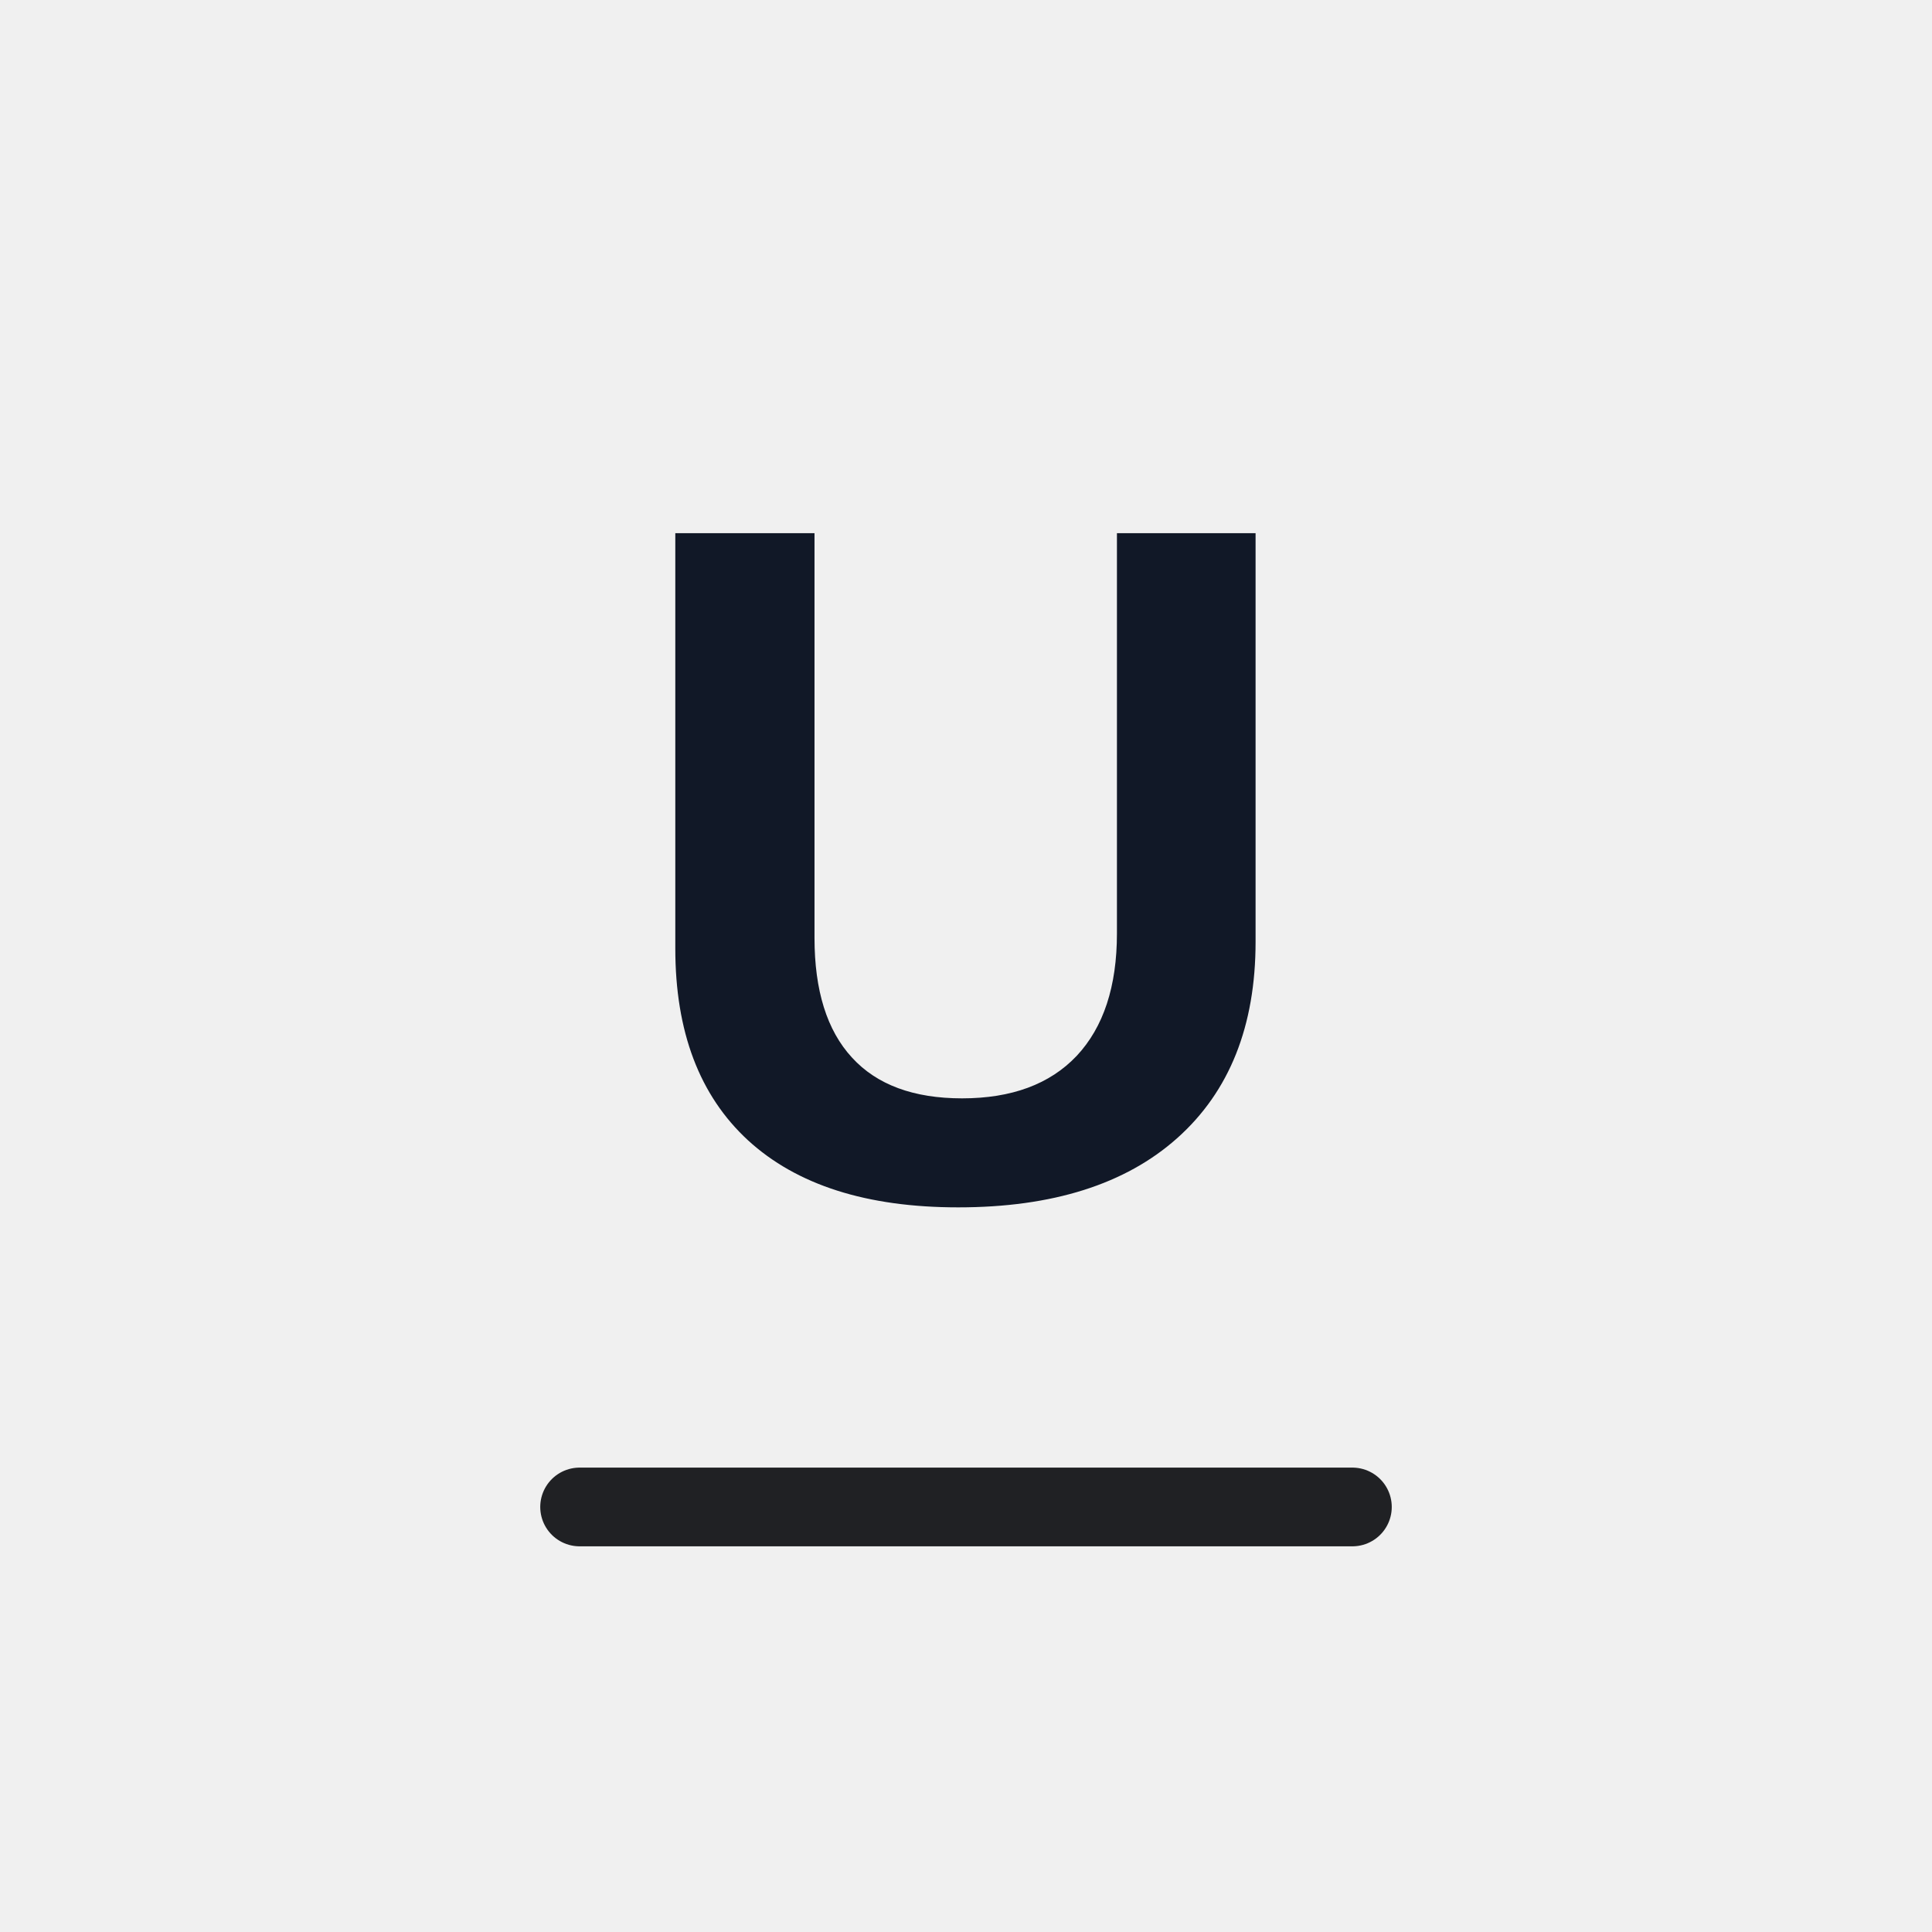
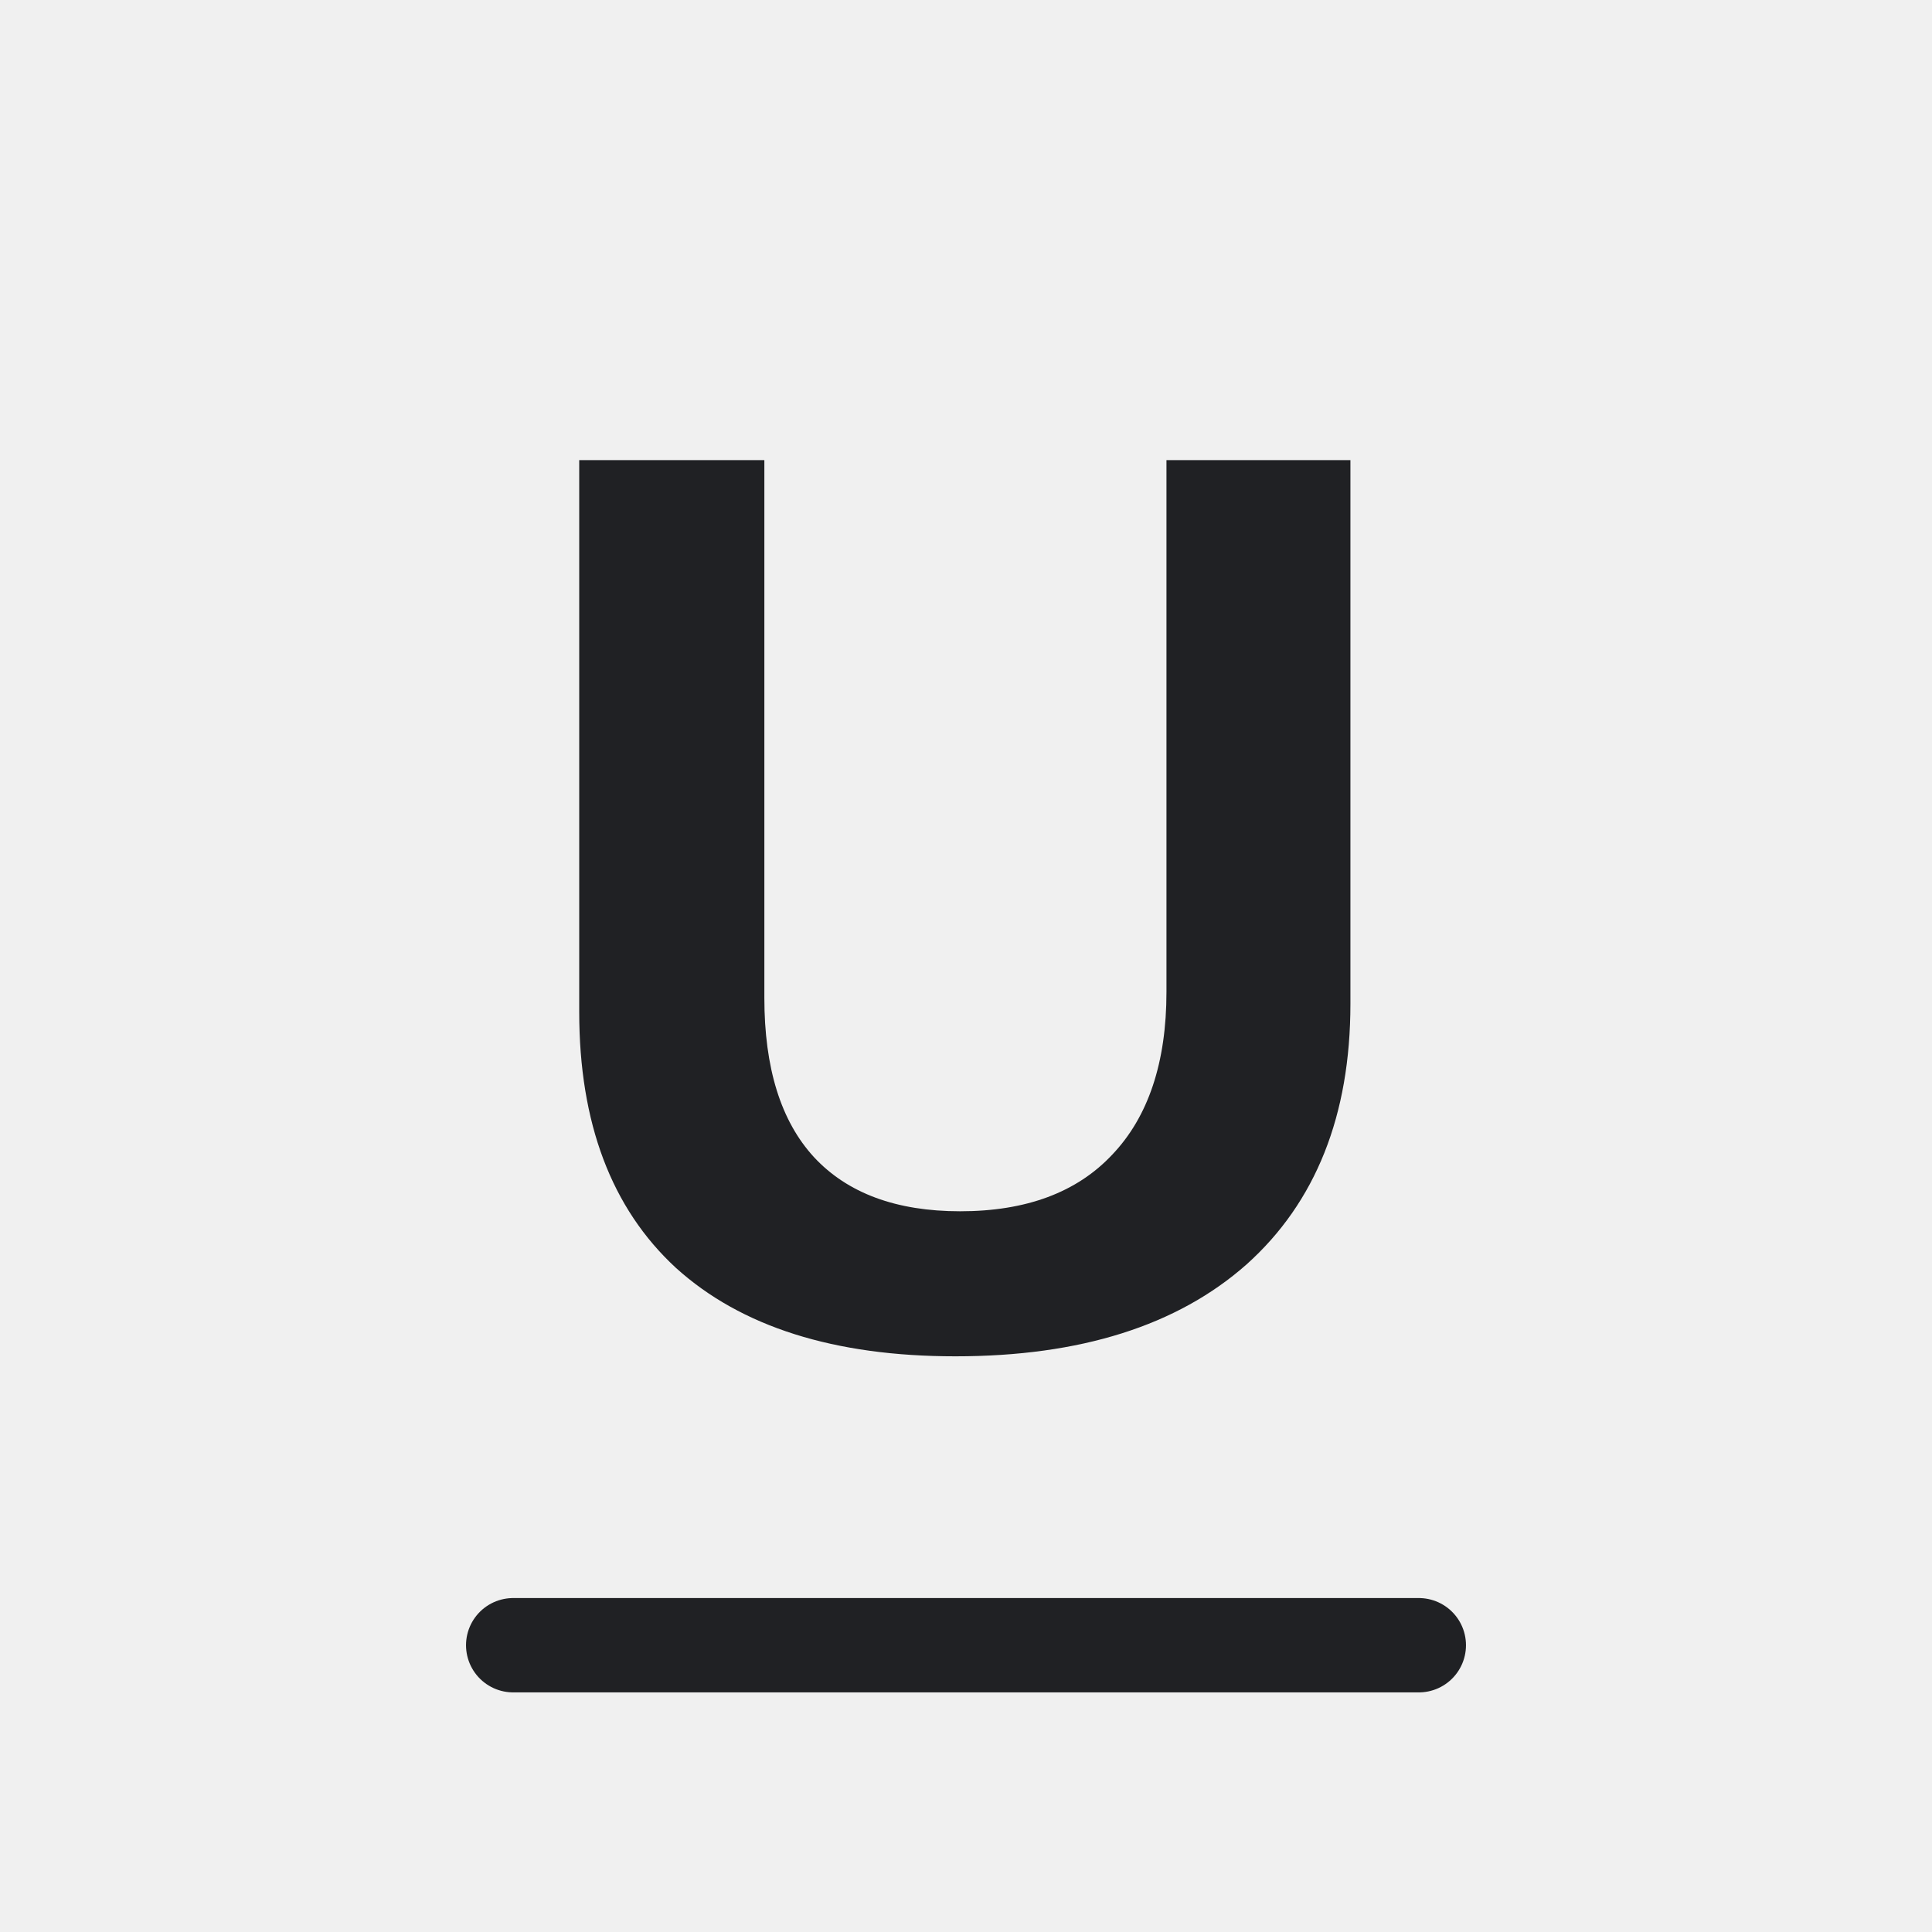
- <svg xmlns="http://www.w3.org/2000/svg" width="54" height="54" viewBox="0 0 54 54" role="img" aria-label="Underline">
+ <svg xmlns="http://www.w3.org/2000/svg" width="32" height="32" viewBox="0 0 32 32" role="img" aria-label="Underline">
  <defs>
    <style>
-       .s{fill:none;stroke:#202124;stroke-width:2.2;stroke-linecap:round;stroke-linejoin:round;vector-effect:non-scaling-stroke}
-       .t{font-family:Segoe UI,Arial,sans-serif;font-weight:700;fill:#111827}
-       .tm{font-family:Segoe UI,Arial,sans-serif;font-weight:600;fill:#111827}
-       .green{fill:#217346}.green2{fill:#66b57a}.blue{fill:#2b78d4}.yellow{fill:#f6d14a}.orange{fill:#f4a340}.red{fill:#d83b01}.purple{fill:#8b5cf6}.gray{fill:#667085}.paper{fill:#f8fafc}.none{fill:none}
-     </style>
+ .bg{fill:#fff}.paper{fill:#ffffff}.soft{fill:#f3f6f4}.grid{stroke:#6b7280;stroke-width:1.25;fill:none;stroke-linecap:square}.line{stroke:#202124;stroke-width:1.25;fill:none;stroke-linecap:round;stroke-linejoin:round}.thin{stroke:#202124;stroke-width:1.25;fill:none;stroke-linecap:round;stroke-linejoin:round}.heavy{stroke:#202124;stroke-width:1.25;fill:none;stroke-linecap:round;stroke-linejoin:round}.txt{font-family:Segoe UI,Arial,sans-serif;font-weight:600;fill:#202124}.txtb{font-family:Segoe UI,Arial,sans-serif;font-weight:700;fill:#202124}.green{fill:#217346}.greenLine{stroke:#217346}.blue{fill:#2b78d4}.blueLine{stroke:#2b78d4}.yellow{fill:#f7d14a}.red{fill:#d83b01}.orange{fill:#f4a340}.purple{fill:#8b5cf6}.gray{fill:#6b7280}.palegreen{fill:#d9eadf}.paleblue{fill:#dcecff}.paleyellow{fill:#fff2b8}.palered{fill:#ffd7d7}
+ </style>
  </defs>
-   <rect width="54" height="54" fill="none" />
-   <g>
-     <text class="t" x="27" y="33.48" text-anchor="middle" font-size="27">U</text>
-     <path class="s" d="M16.2 42.12h21.6" />
+   <rect width="32" height="32" fill="none" />
+   <g transform="translate(16 16) scale(1.25) translate(-16 -16)">
+     <text class="txt" x="16" y="21" text-anchor="middle" font-size="17">U</text>
+     <path class="heavy" d="M10 25h12" />
  </g>
</svg>
